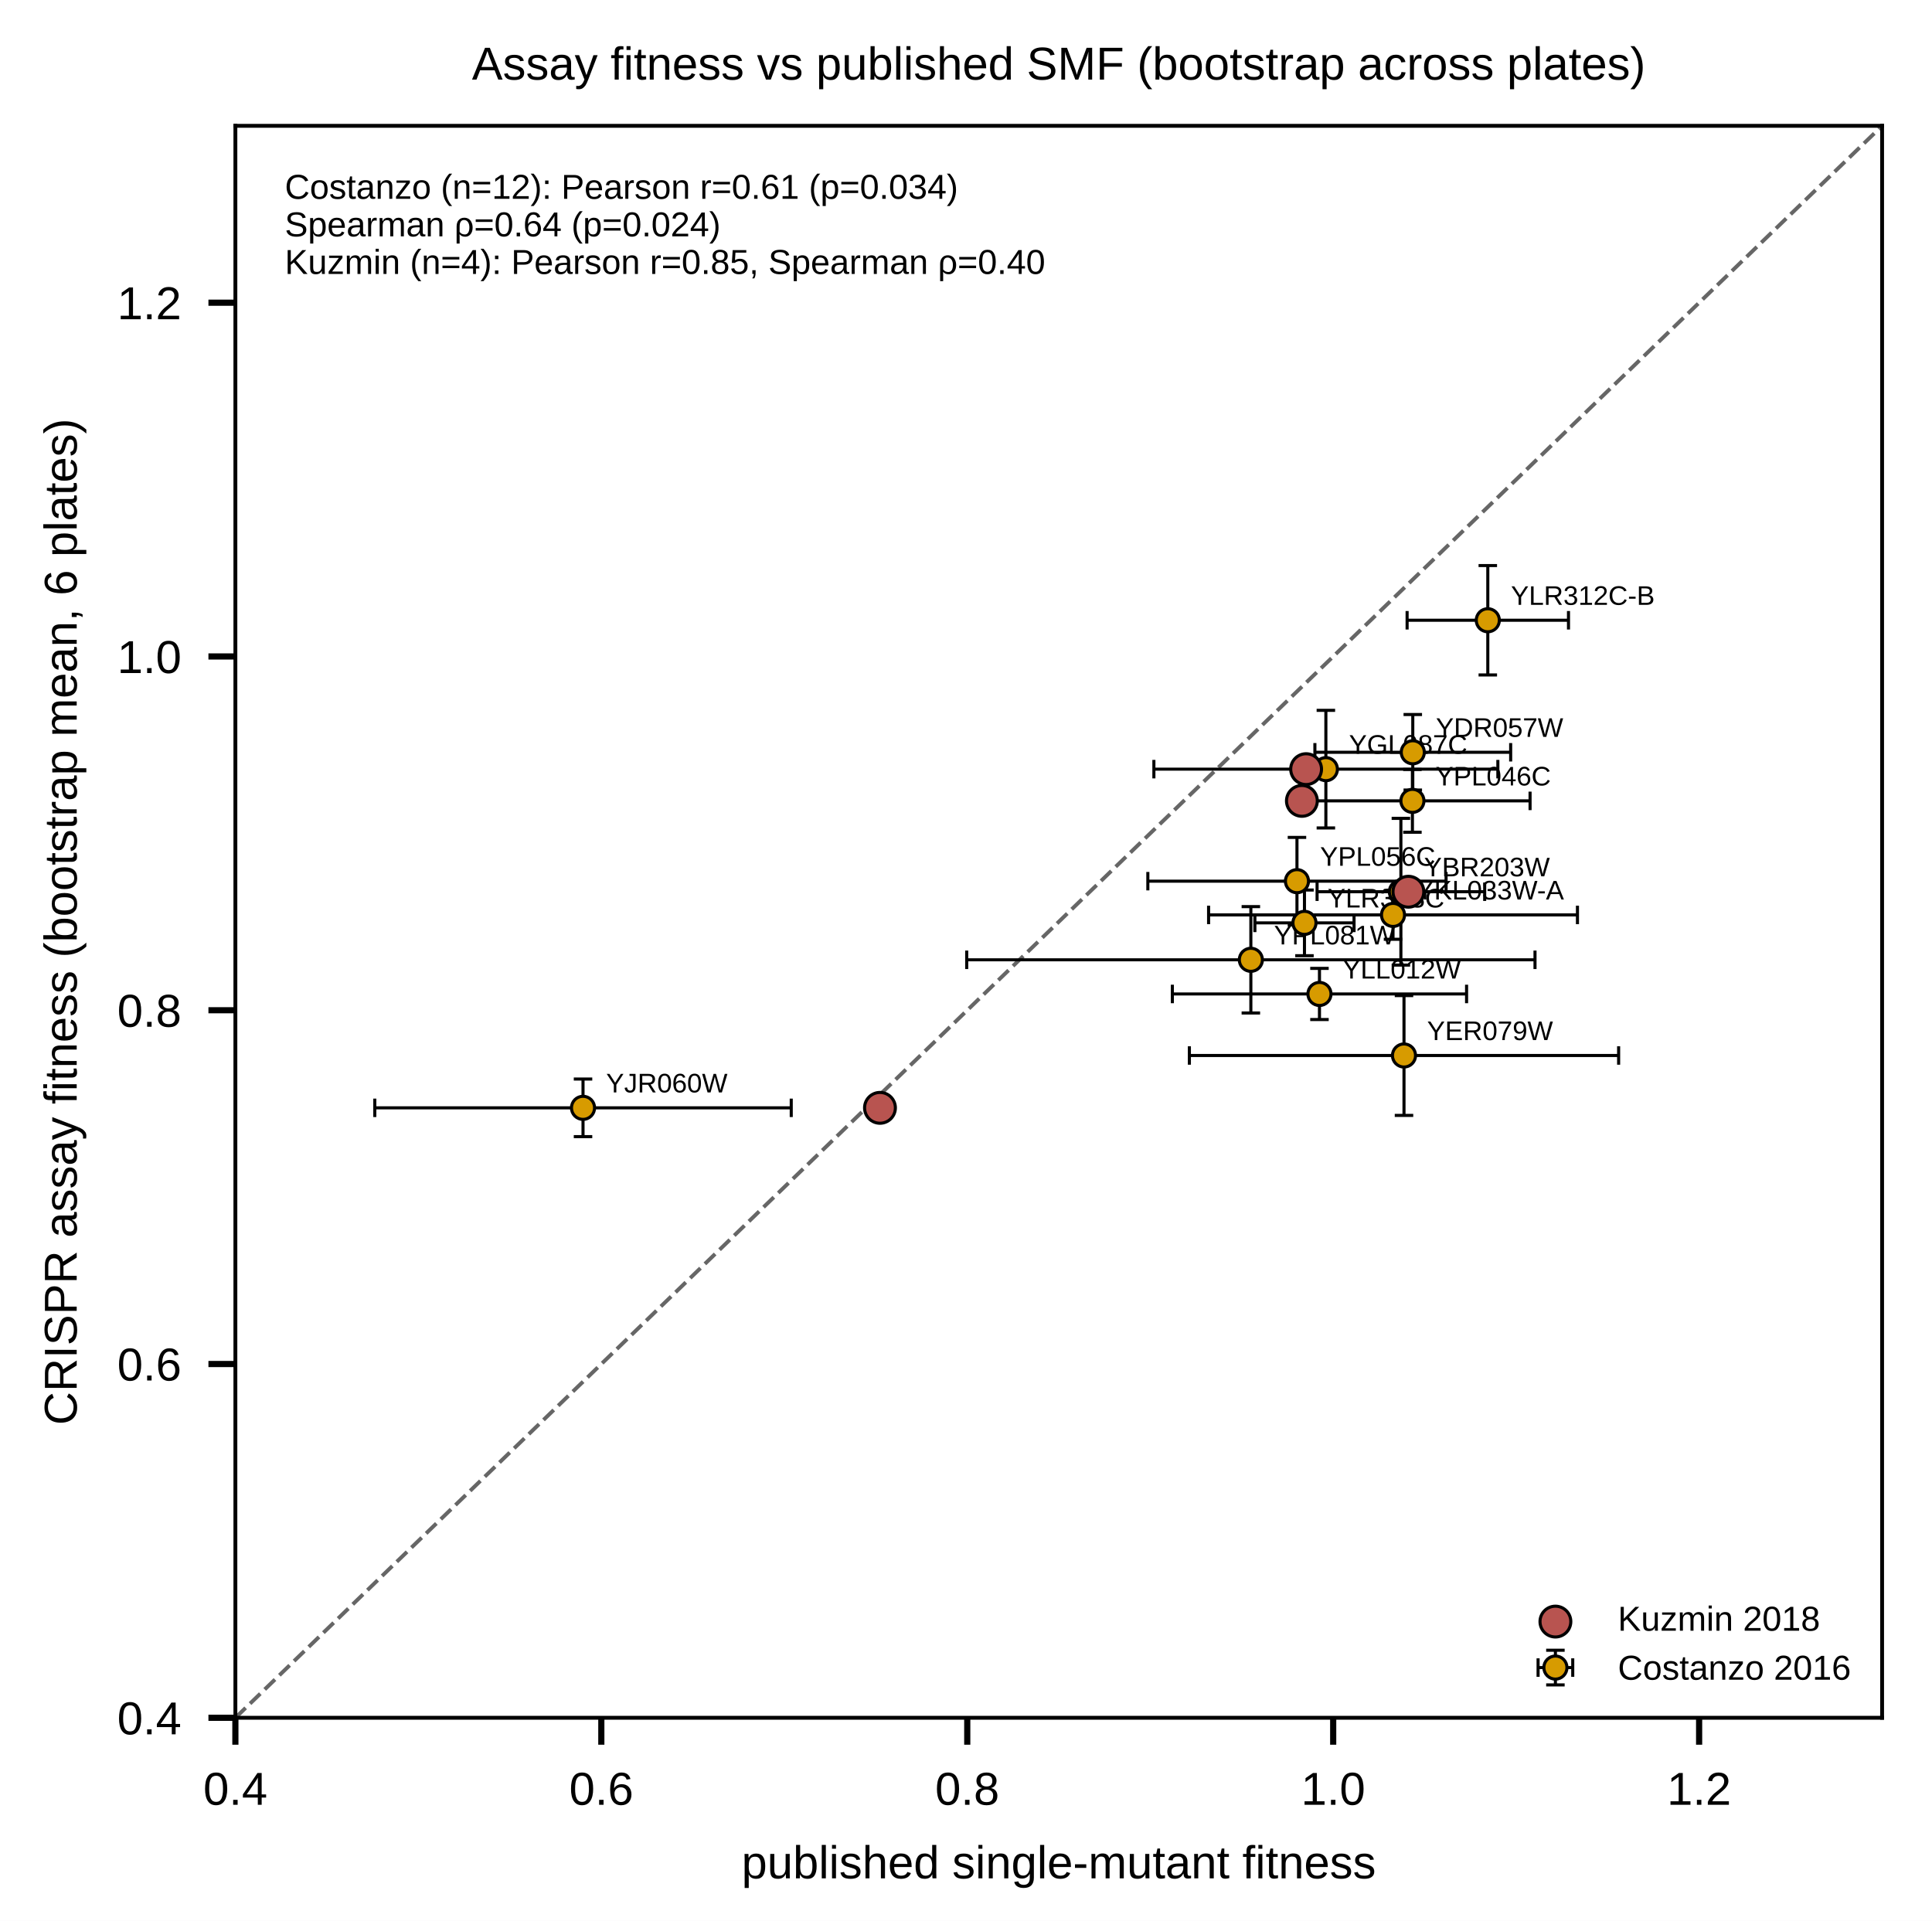
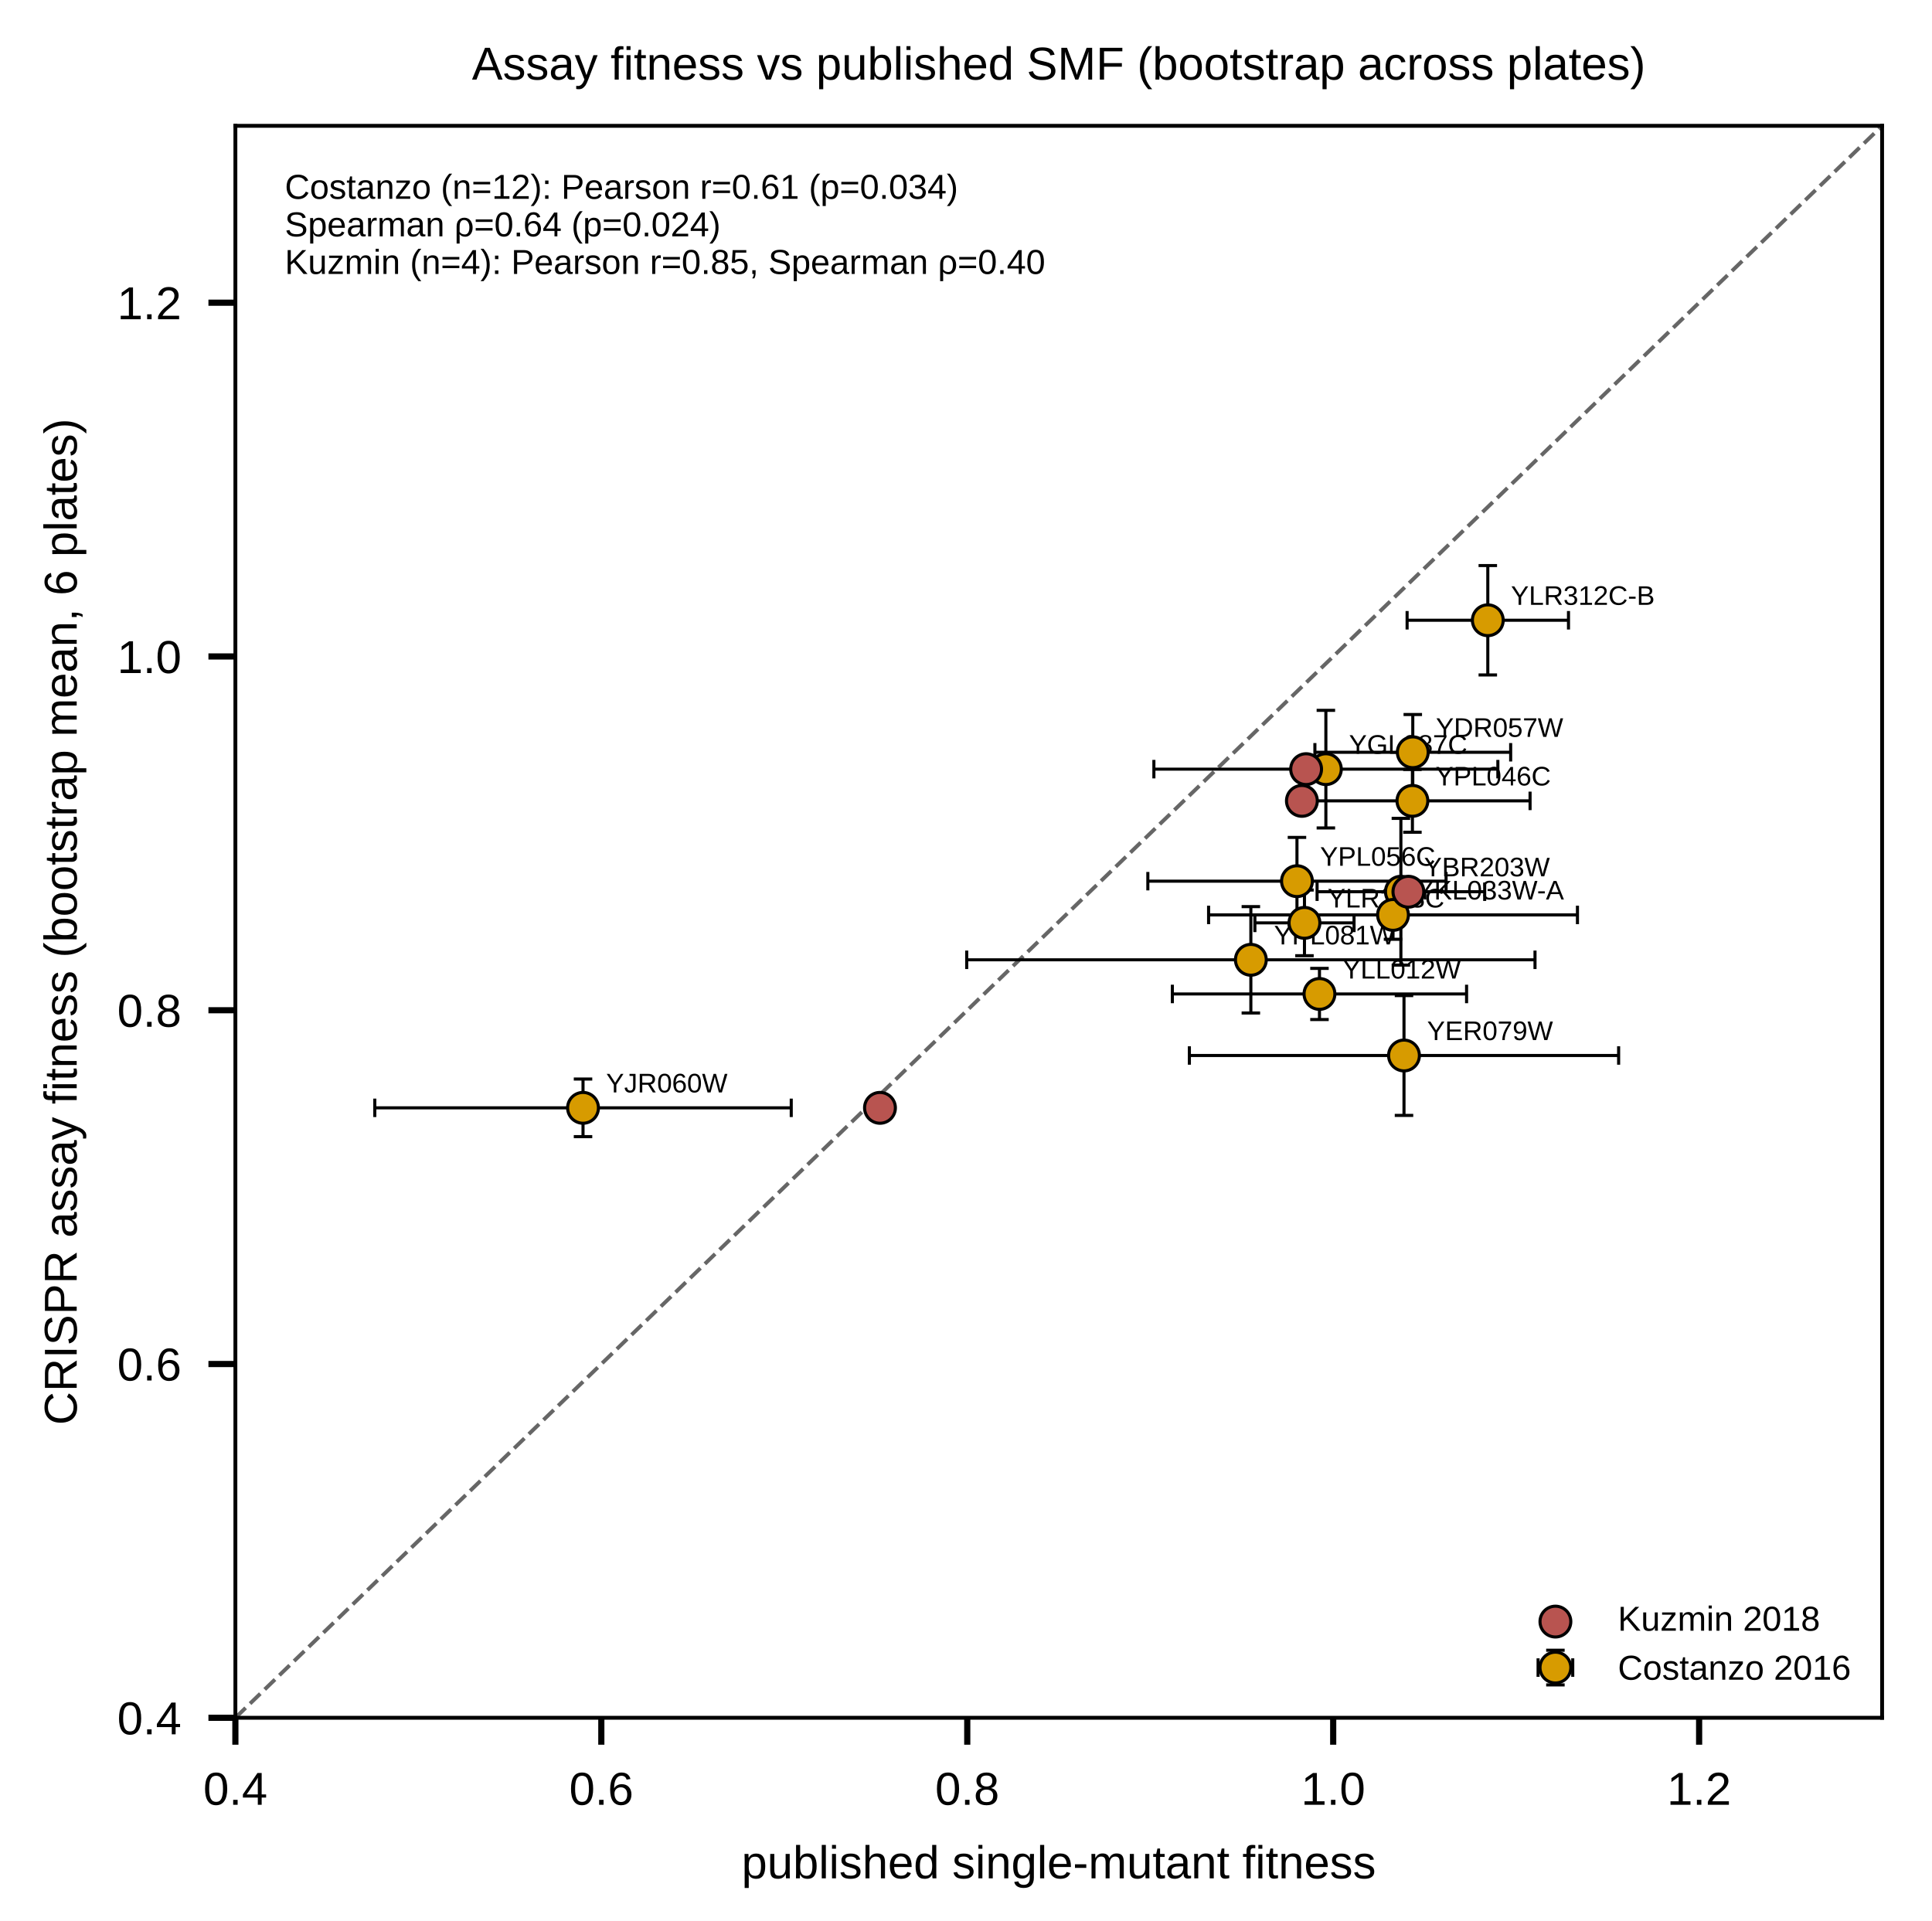
<svg xmlns="http://www.w3.org/2000/svg" xmlns:xlink="http://www.w3.org/1999/xlink" width="348.425" height="346.457" viewBox="0 0 348.425 346.457" version="1.1">
  <g transform="scale(1.388889)">
    <defs>
      <style type="text/css">*{stroke-linejoin: round; stroke-linecap: butt}</style>
    </defs>
    <g id="figure_1">
      <g id="patch_1">
        <path d="M 0 249.449  L 250.866 249.449  L 250.866 0  L 0 0  z " style="fill: #ffffff" />
      </g>
      <g id="axes_1">
        <g id="patch_2">
          <path d="M 30.564 223.07  L 244.386 223.07  L 244.386 16.339  L 30.564 16.339  z " style="fill: #ffffff" />
        </g>
        <g id="line2d_1">
-           <path d="M 30.564 223.07  L 244.386 16.339  " clip-path="url(#pcfe19d094b)" style="fill: none; stroke-dasharray: 1.85,0.8; stroke-dashoffset: 0; stroke: #666666; stroke-width: 0.5" />
+           <path d="M 30.564 223.07  L 244.386 16.339  " clip-path="url(#p410ca67196)" style="fill: none; stroke-dasharray: 1.85,0.8; stroke-dashoffset: 0; stroke: #666666; stroke-width: 0.5" />
        </g>
        <g id="matplotlib.axis_1">
          <g id="xtick_1">
            <g id="line2d_2">
              <defs>
-                 <path id="m30b42d9ce7" d="M 0 0  L 0 3.5  " style="stroke: #000000; stroke-width: 0.8" />
+                 <path id="m6606c6d947" d="M 0 0  L 0 3.5  " style="stroke: #000000; stroke-width: 0.8" />
              </defs>
              <g>
-                 <use xlink:href="#m30b42d9ce7" x="30.564" y="223.07" style="stroke: #000000; stroke-width: 0.8" />
+                 <use xlink:href="#m6606c6d947" x="30.564" y="223.07" style="stroke: #000000; stroke-width: 0.8" />
              </g>
            </g>
            <g id="text_1">
              <text style="font-size: 6px; font-family: 'Arial'; text-anchor: middle" x="30.564" y="234.365" transform="rotate(-0 30.56375 234.3648)">0.4</text>
            </g>
          </g>
          <g id="xtick_2">
            <g id="line2d_3">
              <g>
-                 <use xlink:href="#m30b42d9ce7" x="78.08" y="223.07" style="stroke: #000000; stroke-width: 0.8" />
+                 <use xlink:href="#m6606c6d947" x="78.08" y="223.07" style="stroke: #000000; stroke-width: 0.8" />
              </g>
            </g>
            <g id="text_2">
              <text style="font-size: 6px; font-family: 'Arial'; text-anchor: middle" x="78.08" y="234.365" transform="rotate(-0 78.07984 234.3648)">0.6</text>
            </g>
          </g>
          <g id="xtick_3">
            <g id="line2d_4">
              <g>
-                 <use xlink:href="#m30b42d9ce7" x="125.596" y="223.07" style="stroke: #000000; stroke-width: 0.8" />
+                 <use xlink:href="#m6606c6d947" x="125.596" y="223.07" style="stroke: #000000; stroke-width: 0.8" />
              </g>
            </g>
            <g id="text_3">
              <text style="font-size: 6px; font-family: 'Arial'; text-anchor: middle" x="125.596" y="234.365" transform="rotate(-0 125.5959 234.3648)">0.8</text>
            </g>
          </g>
          <g id="xtick_4">
            <g id="line2d_5">
              <g>
-                 <use xlink:href="#m30b42d9ce7" x="173.112" y="223.07" style="stroke: #000000; stroke-width: 0.8" />
+                 <use xlink:href="#m6606c6d947" x="173.112" y="223.07" style="stroke: #000000; stroke-width: 0.8" />
              </g>
            </g>
            <g id="text_4">
              <text style="font-size: 6px; font-family: 'Arial'; text-anchor: middle" x="173.112" y="234.365" transform="rotate(-0 173.112 234.3648)">1.0</text>
            </g>
          </g>
          <g id="xtick_5">
            <g id="line2d_6">
              <g>
-                 <use xlink:href="#m30b42d9ce7" x="220.628" y="223.07" style="stroke: #000000; stroke-width: 0.8" />
+                 <use xlink:href="#m6606c6d947" x="220.628" y="223.07" style="stroke: #000000; stroke-width: 0.8" />
              </g>
            </g>
            <g id="text_5">
              <text style="font-size: 6px; font-family: 'Arial'; text-anchor: middle" x="220.628" y="234.365" transform="rotate(-0 220.6281 234.3648)">1.2</text>
            </g>
          </g>
          <g id="xtick_6">
            <g id="line2d_7" />
          </g>
          <g id="xtick_7">
            <g id="line2d_8" />
          </g>
          <g id="xtick_8">
            <g id="line2d_9" />
          </g>
          <g id="xtick_9">
            <g id="line2d_10" />
          </g>
          <g id="xtick_10">
            <g id="line2d_11" />
          </g>
          <g id="text_6">
            <text style="font-size: 6px; font-family: 'Arial'; text-anchor: middle" x="137.475" y="243.925" transform="rotate(-0 137.4749 243.9251)">published single-mutant fitness</text>
          </g>
        </g>
        <g id="matplotlib.axis_2">
          <g id="ytick_1">
            <g id="line2d_12">
              <defs>
-                 <path id="m3d8a7e5f1f" d="M 0 0  L -3.5 0  " style="stroke: #000000; stroke-width: 0.8" />
+                 <path id="m7380d7c5ea" d="M 0 0  L -3.5 0  " style="stroke: #000000; stroke-width: 0.8" />
              </defs>
              <g>
-                 <use xlink:href="#m3d8a7e5f1f" x="30.564" y="223.07" style="stroke: #000000; stroke-width: 0.8" />
+                 <use xlink:href="#m7380d7c5ea" x="30.564" y="223.07" style="stroke: #000000; stroke-width: 0.8" />
              </g>
            </g>
            <g id="text_7">
              <text style="font-size: 6px; font-family: 'Arial'; text-anchor: end" x="23.564" y="225.217" transform="rotate(-0 23.56375 225.2174)">0.4</text>
            </g>
          </g>
          <g id="ytick_2">
            <g id="line2d_13">
              <g>
-                 <use xlink:href="#m3d8a7e5f1f" x="30.564" y="177.13" style="stroke: #000000; stroke-width: 0.8" />
+                 <use xlink:href="#m7380d7c5ea" x="30.564" y="177.13" style="stroke: #000000; stroke-width: 0.8" />
              </g>
            </g>
            <g id="text_8">
              <text style="font-size: 6px; font-family: 'Arial'; text-anchor: end" x="23.564" y="179.277" transform="rotate(-0 23.56375 179.2771)">0.6</text>
            </g>
          </g>
          <g id="ytick_3">
            <g id="line2d_14">
              <g>
-                 <use xlink:href="#m3d8a7e5f1f" x="30.564" y="131.189" style="stroke: #000000; stroke-width: 0.8" />
+                 <use xlink:href="#m7380d7c5ea" x="30.564" y="131.189" style="stroke: #000000; stroke-width: 0.8" />
              </g>
            </g>
            <g id="text_9">
              <text style="font-size: 6px; font-family: 'Arial'; text-anchor: end" x="23.564" y="133.337" transform="rotate(-0 23.56375 133.3368)">0.8</text>
            </g>
          </g>
          <g id="ytick_4">
            <g id="line2d_15">
              <g>
-                 <use xlink:href="#m3d8a7e5f1f" x="30.564" y="85.249" style="stroke: #000000; stroke-width: 0.8" />
+                 <use xlink:href="#m7380d7c5ea" x="30.564" y="85.249" style="stroke: #000000; stroke-width: 0.8" />
              </g>
            </g>
            <g id="text_10">
              <text style="font-size: 6px; font-family: 'Arial'; text-anchor: end" x="23.564" y="87.397" transform="rotate(-0 23.56375 87.39653)">1.0</text>
            </g>
          </g>
          <g id="ytick_5">
            <g id="line2d_16">
              <g>
-                 <use xlink:href="#m3d8a7e5f1f" x="30.564" y="39.309" style="stroke: #000000; stroke-width: 0.8" />
+                 <use xlink:href="#m7380d7c5ea" x="30.564" y="39.309" style="stroke: #000000; stroke-width: 0.8" />
              </g>
            </g>
            <g id="text_11">
              <text style="font-size: 6px; font-family: 'Arial'; text-anchor: end" x="23.564" y="41.456" transform="rotate(-0 23.56375 41.45624)">1.2</text>
            </g>
          </g>
          <g id="ytick_6">
            <g id="line2d_17" />
          </g>
          <g id="ytick_7">
            <g id="line2d_18" />
          </g>
          <g id="ytick_8">
            <g id="line2d_19" />
          </g>
          <g id="ytick_9">
            <g id="line2d_20" />
          </g>
          <g id="ytick_10">
            <g id="line2d_21" />
          </g>
          <g id="text_12">
            <text style="font-size: 6px; font-family: 'Arial'; text-anchor: middle" x="9.961" y="119.704" transform="rotate(-90 9.960938 119.7044)">CRISPR assay fitness (bootstrap mean, 6 plates)</text>
          </g>
        </g>
        <g id="patch_3">
          <path d="M 30.564 223.07  L 30.564 16.339  " style="fill: none; stroke: #000000; stroke-width: 0.5; stroke-linejoin: miter; stroke-linecap: square" />
        </g>
        <g id="patch_4">
          <path d="M 244.386 223.07  L 244.386 16.339  " style="fill: none; stroke: #000000; stroke-width: 0.5; stroke-linejoin: miter; stroke-linecap: square" />
        </g>
        <g id="patch_5">
          <path d="M 30.564 223.07  L 244.386 223.07  " style="fill: none; stroke: #000000; stroke-width: 0.5; stroke-linejoin: miter; stroke-linecap: square" />
        </g>
        <g id="patch_6">
          <path d="M 30.564 16.339  L 244.386 16.339  " style="fill: none; stroke: #000000; stroke-width: 0.5; stroke-linejoin: miter; stroke-linecap: square" />
        </g>
        <g id="LineCollection_1">
-           <path d="M 171.021 115.8  L 192.784 115.8  " clip-path="url(#pcfe19d094b)" style="fill: none; stroke: #000000; stroke-width: 0.4" />
-           <path d="M 168.123 104.001  L 198.676 104.001  " clip-path="url(#pcfe19d094b)" style="fill: none; stroke: #000000; stroke-width: 0.4" />
-           <path d="M 149.045 114.429  L 187.771 114.429  " clip-path="url(#pcfe19d094b)" style="fill: none; stroke: #000000; stroke-width: 0.4" />
-           <path d="M 149.829 99.882  L 194.494 99.882  " clip-path="url(#pcfe19d094b)" style="fill: none; stroke: #000000; stroke-width: 0.4" />
-           <path d="M 162.944 119.843  L 175.82 119.843  " clip-path="url(#pcfe19d094b)" style="fill: none; stroke: #000000; stroke-width: 0.4" />
-           <path d="M 152.229 129.075  L 190.432 129.075  " clip-path="url(#pcfe19d094b)" style="fill: none; stroke: #000000; stroke-width: 0.4" />
-           <path d="M 154.438 137.066  L 210.175 137.066  " clip-path="url(#pcfe19d094b)" style="fill: none; stroke: #000000; stroke-width: 0.4" />
-           <path d="M 48.667 143.864  L 102.741 143.864  " clip-path="url(#pcfe19d094b)" style="fill: none; stroke: #000000; stroke-width: 0.4" />
-           <path d="M 156.933 118.811  L 204.829 118.811  " clip-path="url(#pcfe19d094b)" style="fill: none; stroke: #000000; stroke-width: 0.4" />
-           <path d="M 182.71 80.546  L 203.665 80.546  " clip-path="url(#pcfe19d094b)" style="fill: none; stroke: #000000; stroke-width: 0.4" />
-           <path d="M 170.736 97.691  L 196.157 97.691  " clip-path="url(#pcfe19d094b)" style="fill: none; stroke: #000000; stroke-width: 0.4" />
-           <path d="M 125.525 124.64  L 199.317 124.64  " clip-path="url(#pcfe19d094b)" style="fill: none; stroke: #000000; stroke-width: 0.4" />
+           <path d="M 171.021 115.8  L 192.784 115.8  " clip-path="url(#p410ca67196)" style="fill: none; stroke: #000000; stroke-width: 0.4" />
+           <path d="M 168.123 104.001  L 198.676 104.001  " clip-path="url(#p410ca67196)" style="fill: none; stroke: #000000; stroke-width: 0.4" />
+           <path d="M 149.045 114.429  L 187.771 114.429  " clip-path="url(#p410ca67196)" style="fill: none; stroke: #000000; stroke-width: 0.4" />
+           <path d="M 149.829 99.882  L 194.494 99.882  " clip-path="url(#p410ca67196)" style="fill: none; stroke: #000000; stroke-width: 0.4" />
+           <path d="M 162.944 119.843  L 175.82 119.843  " clip-path="url(#p410ca67196)" style="fill: none; stroke: #000000; stroke-width: 0.4" />
+           <path d="M 152.229 129.075  L 190.432 129.075  " clip-path="url(#p410ca67196)" style="fill: none; stroke: #000000; stroke-width: 0.4" />
+           <path d="M 154.438 137.066  L 210.175 137.066  " clip-path="url(#p410ca67196)" style="fill: none; stroke: #000000; stroke-width: 0.4" />
+           <path d="M 48.667 143.864  L 102.741 143.864  " clip-path="url(#p410ca67196)" style="fill: none; stroke: #000000; stroke-width: 0.4" />
+           <path d="M 156.933 118.811  L 204.829 118.811  " clip-path="url(#p410ca67196)" style="fill: none; stroke: #000000; stroke-width: 0.4" />
+           <path d="M 182.71 80.546  L 203.665 80.546  " clip-path="url(#p410ca67196)" style="fill: none; stroke: #000000; stroke-width: 0.4" />
+           <path d="M 170.736 97.691  L 196.157 97.691  " clip-path="url(#p410ca67196)" style="fill: none; stroke: #000000; stroke-width: 0.4" />
+           <path d="M 125.525 124.64  L 199.317 124.64  " clip-path="url(#p410ca67196)" style="fill: none; stroke: #000000; stroke-width: 0.4" />
        </g>
        <g id="LineCollection_2">
-           <path d="M 181.902 125.324  L 181.902 106.276  " clip-path="url(#pcfe19d094b)" style="fill: none; stroke: #000000; stroke-width: 0.4" />
-           <path d="M 183.399 108.075  L 183.399 99.927  " clip-path="url(#pcfe19d094b)" style="fill: none; stroke: #000000; stroke-width: 0.4" />
-           <path d="M 168.408 120.114  L 168.408 108.745  " clip-path="url(#pcfe19d094b)" style="fill: none; stroke: #000000; stroke-width: 0.4" />
-           <path d="M 172.162 107.517  L 172.162 92.247  " clip-path="url(#pcfe19d094b)" style="fill: none; stroke: #000000; stroke-width: 0.4" />
-           <path d="M 169.382 124.108  L 169.382 115.578  " clip-path="url(#pcfe19d094b)" style="fill: none; stroke: #000000; stroke-width: 0.4" />
-           <path d="M 171.33 132.398  L 171.33 125.752  " clip-path="url(#pcfe19d094b)" style="fill: none; stroke: #000000; stroke-width: 0.4" />
-           <path d="M 182.306 144.845  L 182.306 129.287  " clip-path="url(#pcfe19d094b)" style="fill: none; stroke: #000000; stroke-width: 0.4" />
-           <path d="M 75.704 147.605  L 75.704 140.124  " clip-path="url(#pcfe19d094b)" style="fill: none; stroke: #000000; stroke-width: 0.4" />
-           <path d="M 180.881 121.976  L 180.881 115.646  " clip-path="url(#pcfe19d094b)" style="fill: none; stroke: #000000; stroke-width: 0.4" />
-           <path d="M 193.188 87.648  L 193.188 73.444  " clip-path="url(#pcfe19d094b)" style="fill: none; stroke: #000000; stroke-width: 0.4" />
-           <path d="M 183.447 102.595  L 183.447 92.787  " clip-path="url(#pcfe19d094b)" style="fill: none; stroke: #000000; stroke-width: 0.4" />
-           <path d="M 162.421 131.546  L 162.421 117.733  " clip-path="url(#pcfe19d094b)" style="fill: none; stroke: #000000; stroke-width: 0.4" />
+           <path d="M 181.902 125.324  L 181.902 106.276  " clip-path="url(#p410ca67196)" style="fill: none; stroke: #000000; stroke-width: 0.4" />
+           <path d="M 183.399 108.075  L 183.399 99.927  " clip-path="url(#p410ca67196)" style="fill: none; stroke: #000000; stroke-width: 0.4" />
+           <path d="M 168.408 120.114  L 168.408 108.745  " clip-path="url(#p410ca67196)" style="fill: none; stroke: #000000; stroke-width: 0.4" />
+           <path d="M 172.162 107.517  L 172.162 92.247  " clip-path="url(#p410ca67196)" style="fill: none; stroke: #000000; stroke-width: 0.4" />
+           <path d="M 169.382 124.108  L 169.382 115.578  " clip-path="url(#p410ca67196)" style="fill: none; stroke: #000000; stroke-width: 0.4" />
+           <path d="M 171.33 132.398  L 171.33 125.752  " clip-path="url(#p410ca67196)" style="fill: none; stroke: #000000; stroke-width: 0.4" />
+           <path d="M 182.306 144.845  L 182.306 129.287  " clip-path="url(#p410ca67196)" style="fill: none; stroke: #000000; stroke-width: 0.4" />
+           <path d="M 75.704 147.605  L 75.704 140.124  " clip-path="url(#p410ca67196)" style="fill: none; stroke: #000000; stroke-width: 0.4" />
+           <path d="M 180.881 121.976  L 180.881 115.646  " clip-path="url(#p410ca67196)" style="fill: none; stroke: #000000; stroke-width: 0.4" />
+           <path d="M 193.188 87.648  L 193.188 73.444  " clip-path="url(#p410ca67196)" style="fill: none; stroke: #000000; stroke-width: 0.4" />
+           <path d="M 183.447 102.595  L 183.447 92.787  " clip-path="url(#p410ca67196)" style="fill: none; stroke: #000000; stroke-width: 0.4" />
+           <path d="M 162.421 131.546  L 162.421 117.733  " clip-path="url(#p410ca67196)" style="fill: none; stroke: #000000; stroke-width: 0.4" />
        </g>
        <g id="line2d_22">
          <defs>
-             <path id="m516e08075b" d="M 0 1.2  L 0 -1.2  " style="stroke: #000000; stroke-width: 0.4" />
+             <path id="m791ae09f93" d="M 0 1.2  L 0 -1.2  " style="stroke: #000000; stroke-width: 0.4" />
          </defs>
-           <g clip-path="url(#pcfe19d094b)">
-             <use xlink:href="#m516e08075b" x="171.021" y="115.8" style="fill: #1f77b4; stroke: #000000; stroke-width: 0.4" />
-             <use xlink:href="#m516e08075b" x="168.123" y="104.001" style="fill: #1f77b4; stroke: #000000; stroke-width: 0.4" />
-             <use xlink:href="#m516e08075b" x="149.045" y="114.429" style="fill: #1f77b4; stroke: #000000; stroke-width: 0.4" />
-             <use xlink:href="#m516e08075b" x="149.829" y="99.882" style="fill: #1f77b4; stroke: #000000; stroke-width: 0.4" />
-             <use xlink:href="#m516e08075b" x="162.944" y="119.843" style="fill: #1f77b4; stroke: #000000; stroke-width: 0.4" />
-             <use xlink:href="#m516e08075b" x="152.229" y="129.075" style="fill: #1f77b4; stroke: #000000; stroke-width: 0.4" />
-             <use xlink:href="#m516e08075b" x="154.438" y="137.066" style="fill: #1f77b4; stroke: #000000; stroke-width: 0.4" />
-             <use xlink:href="#m516e08075b" x="48.667" y="143.864" style="fill: #1f77b4; stroke: #000000; stroke-width: 0.4" />
-             <use xlink:href="#m516e08075b" x="156.933" y="118.811" style="fill: #1f77b4; stroke: #000000; stroke-width: 0.4" />
-             <use xlink:href="#m516e08075b" x="182.71" y="80.546" style="fill: #1f77b4; stroke: #000000; stroke-width: 0.4" />
-             <use xlink:href="#m516e08075b" x="170.736" y="97.691" style="fill: #1f77b4; stroke: #000000; stroke-width: 0.4" />
-             <use xlink:href="#m516e08075b" x="125.525" y="124.64" style="fill: #1f77b4; stroke: #000000; stroke-width: 0.4" />
+           <g clip-path="url(#p410ca67196)">
+             <use xlink:href="#m791ae09f93" x="171.021" y="115.8" style="fill: #1f77b4; stroke: #000000; stroke-width: 0.4" />
+             <use xlink:href="#m791ae09f93" x="168.123" y="104.001" style="fill: #1f77b4; stroke: #000000; stroke-width: 0.4" />
+             <use xlink:href="#m791ae09f93" x="149.045" y="114.429" style="fill: #1f77b4; stroke: #000000; stroke-width: 0.4" />
+             <use xlink:href="#m791ae09f93" x="149.829" y="99.882" style="fill: #1f77b4; stroke: #000000; stroke-width: 0.4" />
+             <use xlink:href="#m791ae09f93" x="162.944" y="119.843" style="fill: #1f77b4; stroke: #000000; stroke-width: 0.4" />
+             <use xlink:href="#m791ae09f93" x="152.229" y="129.075" style="fill: #1f77b4; stroke: #000000; stroke-width: 0.4" />
+             <use xlink:href="#m791ae09f93" x="154.438" y="137.066" style="fill: #1f77b4; stroke: #000000; stroke-width: 0.4" />
+             <use xlink:href="#m791ae09f93" x="48.667" y="143.864" style="fill: #1f77b4; stroke: #000000; stroke-width: 0.4" />
+             <use xlink:href="#m791ae09f93" x="156.933" y="118.811" style="fill: #1f77b4; stroke: #000000; stroke-width: 0.4" />
+             <use xlink:href="#m791ae09f93" x="182.71" y="80.546" style="fill: #1f77b4; stroke: #000000; stroke-width: 0.4" />
+             <use xlink:href="#m791ae09f93" x="170.736" y="97.691" style="fill: #1f77b4; stroke: #000000; stroke-width: 0.4" />
+             <use xlink:href="#m791ae09f93" x="125.525" y="124.64" style="fill: #1f77b4; stroke: #000000; stroke-width: 0.4" />
          </g>
        </g>
        <g id="line2d_23">
-           <g clip-path="url(#pcfe19d094b)">
-             <use xlink:href="#m516e08075b" x="192.784" y="115.8" style="fill: #1f77b4; stroke: #000000; stroke-width: 0.4" />
-             <use xlink:href="#m516e08075b" x="198.676" y="104.001" style="fill: #1f77b4; stroke: #000000; stroke-width: 0.4" />
-             <use xlink:href="#m516e08075b" x="187.771" y="114.429" style="fill: #1f77b4; stroke: #000000; stroke-width: 0.4" />
-             <use xlink:href="#m516e08075b" x="194.494" y="99.882" style="fill: #1f77b4; stroke: #000000; stroke-width: 0.4" />
-             <use xlink:href="#m516e08075b" x="175.82" y="119.843" style="fill: #1f77b4; stroke: #000000; stroke-width: 0.4" />
-             <use xlink:href="#m516e08075b" x="190.432" y="129.075" style="fill: #1f77b4; stroke: #000000; stroke-width: 0.4" />
-             <use xlink:href="#m516e08075b" x="210.175" y="137.066" style="fill: #1f77b4; stroke: #000000; stroke-width: 0.4" />
-             <use xlink:href="#m516e08075b" x="102.741" y="143.864" style="fill: #1f77b4; stroke: #000000; stroke-width: 0.4" />
-             <use xlink:href="#m516e08075b" x="204.829" y="118.811" style="fill: #1f77b4; stroke: #000000; stroke-width: 0.4" />
-             <use xlink:href="#m516e08075b" x="203.665" y="80.546" style="fill: #1f77b4; stroke: #000000; stroke-width: 0.4" />
-             <use xlink:href="#m516e08075b" x="196.157" y="97.691" style="fill: #1f77b4; stroke: #000000; stroke-width: 0.4" />
-             <use xlink:href="#m516e08075b" x="199.317" y="124.64" style="fill: #1f77b4; stroke: #000000; stroke-width: 0.4" />
+           <g clip-path="url(#p410ca67196)">
+             <use xlink:href="#m791ae09f93" x="192.784" y="115.8" style="fill: #1f77b4; stroke: #000000; stroke-width: 0.4" />
+             <use xlink:href="#m791ae09f93" x="198.676" y="104.001" style="fill: #1f77b4; stroke: #000000; stroke-width: 0.4" />
+             <use xlink:href="#m791ae09f93" x="187.771" y="114.429" style="fill: #1f77b4; stroke: #000000; stroke-width: 0.4" />
+             <use xlink:href="#m791ae09f93" x="194.494" y="99.882" style="fill: #1f77b4; stroke: #000000; stroke-width: 0.4" />
+             <use xlink:href="#m791ae09f93" x="175.82" y="119.843" style="fill: #1f77b4; stroke: #000000; stroke-width: 0.4" />
+             <use xlink:href="#m791ae09f93" x="190.432" y="129.075" style="fill: #1f77b4; stroke: #000000; stroke-width: 0.4" />
+             <use xlink:href="#m791ae09f93" x="210.175" y="137.066" style="fill: #1f77b4; stroke: #000000; stroke-width: 0.4" />
+             <use xlink:href="#m791ae09f93" x="102.741" y="143.864" style="fill: #1f77b4; stroke: #000000; stroke-width: 0.4" />
+             <use xlink:href="#m791ae09f93" x="204.829" y="118.811" style="fill: #1f77b4; stroke: #000000; stroke-width: 0.4" />
+             <use xlink:href="#m791ae09f93" x="203.665" y="80.546" style="fill: #1f77b4; stroke: #000000; stroke-width: 0.4" />
+             <use xlink:href="#m791ae09f93" x="196.157" y="97.691" style="fill: #1f77b4; stroke: #000000; stroke-width: 0.4" />
+             <use xlink:href="#m791ae09f93" x="199.317" y="124.64" style="fill: #1f77b4; stroke: #000000; stroke-width: 0.4" />
          </g>
        </g>
        <g id="line2d_24">
          <defs>
-             <path id="m413fa2d186" d="M 1.2 0  L -1.2 -0  " style="stroke: #000000; stroke-width: 0.4" />
+             <path id="m97a7e32fe8" d="M 1.2 0  L -1.2 -0  " style="stroke: #000000; stroke-width: 0.4" />
          </defs>
-           <g clip-path="url(#pcfe19d094b)">
-             <use xlink:href="#m413fa2d186" x="181.902" y="125.324" style="fill: #1f77b4; stroke: #000000; stroke-width: 0.4" />
-             <use xlink:href="#m413fa2d186" x="183.399" y="108.075" style="fill: #1f77b4; stroke: #000000; stroke-width: 0.4" />
-             <use xlink:href="#m413fa2d186" x="168.408" y="120.114" style="fill: #1f77b4; stroke: #000000; stroke-width: 0.4" />
-             <use xlink:href="#m413fa2d186" x="172.162" y="107.517" style="fill: #1f77b4; stroke: #000000; stroke-width: 0.4" />
-             <use xlink:href="#m413fa2d186" x="169.382" y="124.108" style="fill: #1f77b4; stroke: #000000; stroke-width: 0.4" />
-             <use xlink:href="#m413fa2d186" x="171.33" y="132.398" style="fill: #1f77b4; stroke: #000000; stroke-width: 0.4" />
-             <use xlink:href="#m413fa2d186" x="182.306" y="144.845" style="fill: #1f77b4; stroke: #000000; stroke-width: 0.4" />
-             <use xlink:href="#m413fa2d186" x="75.704" y="147.605" style="fill: #1f77b4; stroke: #000000; stroke-width: 0.4" />
-             <use xlink:href="#m413fa2d186" x="180.881" y="121.976" style="fill: #1f77b4; stroke: #000000; stroke-width: 0.4" />
-             <use xlink:href="#m413fa2d186" x="193.188" y="87.648" style="fill: #1f77b4; stroke: #000000; stroke-width: 0.4" />
-             <use xlink:href="#m413fa2d186" x="183.447" y="102.595" style="fill: #1f77b4; stroke: #000000; stroke-width: 0.4" />
-             <use xlink:href="#m413fa2d186" x="162.421" y="131.546" style="fill: #1f77b4; stroke: #000000; stroke-width: 0.4" />
+           <g clip-path="url(#p410ca67196)">
+             <use xlink:href="#m97a7e32fe8" x="181.902" y="125.324" style="fill: #1f77b4; stroke: #000000; stroke-width: 0.4" />
+             <use xlink:href="#m97a7e32fe8" x="183.399" y="108.075" style="fill: #1f77b4; stroke: #000000; stroke-width: 0.4" />
+             <use xlink:href="#m97a7e32fe8" x="168.408" y="120.114" style="fill: #1f77b4; stroke: #000000; stroke-width: 0.4" />
+             <use xlink:href="#m97a7e32fe8" x="172.162" y="107.517" style="fill: #1f77b4; stroke: #000000; stroke-width: 0.4" />
+             <use xlink:href="#m97a7e32fe8" x="169.382" y="124.108" style="fill: #1f77b4; stroke: #000000; stroke-width: 0.4" />
+             <use xlink:href="#m97a7e32fe8" x="171.33" y="132.398" style="fill: #1f77b4; stroke: #000000; stroke-width: 0.4" />
+             <use xlink:href="#m97a7e32fe8" x="182.306" y="144.845" style="fill: #1f77b4; stroke: #000000; stroke-width: 0.4" />
+             <use xlink:href="#m97a7e32fe8" x="75.704" y="147.605" style="fill: #1f77b4; stroke: #000000; stroke-width: 0.4" />
+             <use xlink:href="#m97a7e32fe8" x="180.881" y="121.976" style="fill: #1f77b4; stroke: #000000; stroke-width: 0.4" />
+             <use xlink:href="#m97a7e32fe8" x="193.188" y="87.648" style="fill: #1f77b4; stroke: #000000; stroke-width: 0.4" />
+             <use xlink:href="#m97a7e32fe8" x="183.447" y="102.595" style="fill: #1f77b4; stroke: #000000; stroke-width: 0.4" />
+             <use xlink:href="#m97a7e32fe8" x="162.421" y="131.546" style="fill: #1f77b4; stroke: #000000; stroke-width: 0.4" />
          </g>
        </g>
        <g id="line2d_25">
-           <g clip-path="url(#pcfe19d094b)">
-             <use xlink:href="#m413fa2d186" x="181.902" y="106.276" style="fill: #1f77b4; stroke: #000000; stroke-width: 0.4" />
-             <use xlink:href="#m413fa2d186" x="183.399" y="99.927" style="fill: #1f77b4; stroke: #000000; stroke-width: 0.4" />
-             <use xlink:href="#m413fa2d186" x="168.408" y="108.745" style="fill: #1f77b4; stroke: #000000; stroke-width: 0.4" />
-             <use xlink:href="#m413fa2d186" x="172.162" y="92.247" style="fill: #1f77b4; stroke: #000000; stroke-width: 0.4" />
-             <use xlink:href="#m413fa2d186" x="169.382" y="115.578" style="fill: #1f77b4; stroke: #000000; stroke-width: 0.4" />
-             <use xlink:href="#m413fa2d186" x="171.33" y="125.752" style="fill: #1f77b4; stroke: #000000; stroke-width: 0.4" />
-             <use xlink:href="#m413fa2d186" x="182.306" y="129.287" style="fill: #1f77b4; stroke: #000000; stroke-width: 0.4" />
-             <use xlink:href="#m413fa2d186" x="75.704" y="140.124" style="fill: #1f77b4; stroke: #000000; stroke-width: 0.4" />
-             <use xlink:href="#m413fa2d186" x="180.881" y="115.646" style="fill: #1f77b4; stroke: #000000; stroke-width: 0.4" />
-             <use xlink:href="#m413fa2d186" x="193.188" y="73.444" style="fill: #1f77b4; stroke: #000000; stroke-width: 0.4" />
-             <use xlink:href="#m413fa2d186" x="183.447" y="92.787" style="fill: #1f77b4; stroke: #000000; stroke-width: 0.4" />
-             <use xlink:href="#m413fa2d186" x="162.421" y="117.733" style="fill: #1f77b4; stroke: #000000; stroke-width: 0.4" />
+           <g clip-path="url(#p410ca67196)">
+             <use xlink:href="#m97a7e32fe8" x="181.902" y="106.276" style="fill: #1f77b4; stroke: #000000; stroke-width: 0.4" />
+             <use xlink:href="#m97a7e32fe8" x="183.399" y="99.927" style="fill: #1f77b4; stroke: #000000; stroke-width: 0.4" />
+             <use xlink:href="#m97a7e32fe8" x="168.408" y="108.745" style="fill: #1f77b4; stroke: #000000; stroke-width: 0.4" />
+             <use xlink:href="#m97a7e32fe8" x="172.162" y="92.247" style="fill: #1f77b4; stroke: #000000; stroke-width: 0.4" />
+             <use xlink:href="#m97a7e32fe8" x="169.382" y="115.578" style="fill: #1f77b4; stroke: #000000; stroke-width: 0.4" />
+             <use xlink:href="#m97a7e32fe8" x="171.33" y="125.752" style="fill: #1f77b4; stroke: #000000; stroke-width: 0.4" />
+             <use xlink:href="#m97a7e32fe8" x="182.306" y="129.287" style="fill: #1f77b4; stroke: #000000; stroke-width: 0.4" />
+             <use xlink:href="#m97a7e32fe8" x="75.704" y="140.124" style="fill: #1f77b4; stroke: #000000; stroke-width: 0.4" />
+             <use xlink:href="#m97a7e32fe8" x="180.881" y="115.646" style="fill: #1f77b4; stroke: #000000; stroke-width: 0.4" />
+             <use xlink:href="#m97a7e32fe8" x="193.188" y="73.444" style="fill: #1f77b4; stroke: #000000; stroke-width: 0.4" />
+             <use xlink:href="#m97a7e32fe8" x="183.447" y="92.787" style="fill: #1f77b4; stroke: #000000; stroke-width: 0.4" />
+             <use xlink:href="#m97a7e32fe8" x="162.421" y="117.733" style="fill: #1f77b4; stroke: #000000; stroke-width: 0.4" />
          </g>
        </g>
        <g id="text_13">
          <text style="font-size: 3.5px; font-family: 'Arial'; text-anchor: start" x="184.902" y="113.8" transform="rotate(-0 184.9025 113.7999)">YBR203W</text>
        </g>
        <g id="text_14">
          <text style="font-size: 3.5px; font-family: 'Arial'; text-anchor: start" x="186.399" y="102.001" transform="rotate(-0 186.3992 102.0012)">YPL046C</text>
        </g>
        <g id="text_15">
          <text style="font-size: 3.5px; font-family: 'Arial'; text-anchor: start" x="171.408" y="112.429" transform="rotate(-0 171.4079 112.4293)">YPL056C</text>
        </g>
        <g id="text_16">
          <text style="font-size: 3.5px; font-family: 'Arial'; text-anchor: start" x="175.162" y="97.882" transform="rotate(-0 175.1617 97.88205)">YGL087C</text>
        </g>
        <g id="text_17">
          <text style="font-size: 3.5px; font-family: 'Arial'; text-anchor: start" x="172.382" y="117.843" transform="rotate(-0 172.382 117.8427)">YLR313C</text>
        </g>
        <g id="text_18">
          <text style="font-size: 3.5px; font-family: 'Arial'; text-anchor: start" x="174.33" y="127.075" transform="rotate(-0 174.3302 127.0752)">YLL012W</text>
        </g>
        <g id="text_19">
          <text style="font-size: 3.5px; font-family: 'Arial'; text-anchor: start" x="185.306" y="135.066" transform="rotate(-0 185.3064 135.0658)">YER079W</text>
        </g>
        <g id="text_20">
          <text style="font-size: 3.5px; font-family: 'Arial'; text-anchor: start" x="78.704" y="141.864" transform="rotate(-0 78.70403 141.8642)">YJR060W</text>
        </g>
        <g id="text_21">
          <text style="font-size: 3.5px; font-family: 'Arial'; text-anchor: start" x="183.881" y="116.811" transform="rotate(-0 183.8809 116.8112)">YKL033W-A</text>
        </g>
        <g id="text_22">
          <text style="font-size: 3.5px; font-family: 'Arial'; text-anchor: start" x="196.188" y="78.546" transform="rotate(-0 196.1876 78.54566)">YLR312C-B</text>
        </g>
        <g id="text_23">
          <text style="font-size: 3.5px; font-family: 'Arial'; text-anchor: start" x="186.447" y="95.691" transform="rotate(-0 186.4468 95.69149)">YDR057W</text>
        </g>
        <g id="text_24">
          <text style="font-size: 3.5px; font-family: 'Arial'; text-anchor: start" x="165.421" y="122.64" transform="rotate(-0 165.4209 122.6397)">YPL081W</text>
        </g>
        <g id="text_25">
          <text style="font-size: 4.5px; font-family: 'Arial'" transform="translate(36.97842 25.81655)">Costanzo (n=12): Pearson r=0.61 (p=0.034)</text>
          <text style="font-size: 4.5px; font-family: 'Arial'" transform="translate(36.97842 30.69469)">                 Spearman ρ=0.64 (p=0.024)</text>
          <text style="font-size: 4.5px; font-family: 'Arial'" transform="translate(36.97842 35.57283)">Kuzmin (n=4): Pearson r=0.85, Spearman ρ=0.40</text>
        </g>
        <g id="text_26">
          <text style="font-size: 6px; font-family: 'Arial'; text-anchor: middle" x="137.475" y="10.339" transform="rotate(-0 137.4749 10.33875)">Assay fitness vs published SMF (bootstrap across plates)</text>
        </g>
        <g id="line2d_26">
          <defs>
-             <path id="m8ad1f15259" d="M 0 1.5  C 0.398 1.5 0.779 1.342 1.061 1.061  C 1.342 0.779 1.5 0.398 1.5 0  C 1.5 -0.398 1.342 -0.779 1.061 -1.061  C 0.779 -1.342 0.398 -1.5 0 -1.5  C -0.398 -1.5 -0.779 -1.342 -1.061 -1.061  C -1.342 -0.779 -1.5 -0.398 -1.5 0  C -1.5 0.398 -1.342 0.779 -1.061 1.061  C -0.779 1.342 -0.398 1.5 0 1.5  z " style="stroke: #000000; stroke-width: 0.4" />
+             <path id="m47f119a2c8" d="M 0 2  C 0.53 2 1.039 1.789 1.414 1.414  C 1.789 1.039 2 0.53 2 0  C 2 -0.53 1.789 -1.039 1.414 -1.414  C 1.039 -1.789 0.53 -2 0 -2  C -0.53 -2 -1.039 -1.789 -1.414 -1.414  C -1.789 -1.039 -2 -0.53 -2 0  C -2 0.53 -1.789 1.039 -1.414 1.414  C -1.039 1.789 -0.53 2 0 2  z " style="stroke: #000000; stroke-width: 0.4" />
          </defs>
-           <g clip-path="url(#pcfe19d094b)">
-             <use xlink:href="#m8ad1f15259" x="181.902" y="115.8" style="fill: #d79b00; stroke: #000000; stroke-width: 0.4" />
-             <use xlink:href="#m8ad1f15259" x="183.399" y="104.001" style="fill: #d79b00; stroke: #000000; stroke-width: 0.4" />
-             <use xlink:href="#m8ad1f15259" x="168.408" y="114.429" style="fill: #d79b00; stroke: #000000; stroke-width: 0.4" />
-             <use xlink:href="#m8ad1f15259" x="172.162" y="99.882" style="fill: #d79b00; stroke: #000000; stroke-width: 0.4" />
-             <use xlink:href="#m8ad1f15259" x="169.382" y="119.843" style="fill: #d79b00; stroke: #000000; stroke-width: 0.4" />
-             <use xlink:href="#m8ad1f15259" x="171.33" y="129.075" style="fill: #d79b00; stroke: #000000; stroke-width: 0.4" />
-             <use xlink:href="#m8ad1f15259" x="182.306" y="137.066" style="fill: #d79b00; stroke: #000000; stroke-width: 0.4" />
-             <use xlink:href="#m8ad1f15259" x="75.704" y="143.864" style="fill: #d79b00; stroke: #000000; stroke-width: 0.4" />
-             <use xlink:href="#m8ad1f15259" x="180.881" y="118.811" style="fill: #d79b00; stroke: #000000; stroke-width: 0.4" />
-             <use xlink:href="#m8ad1f15259" x="193.188" y="80.546" style="fill: #d79b00; stroke: #000000; stroke-width: 0.4" />
-             <use xlink:href="#m8ad1f15259" x="183.447" y="97.691" style="fill: #d79b00; stroke: #000000; stroke-width: 0.4" />
-             <use xlink:href="#m8ad1f15259" x="162.421" y="124.64" style="fill: #d79b00; stroke: #000000; stroke-width: 0.4" />
+           <g clip-path="url(#p410ca67196)">
+             <use xlink:href="#m47f119a2c8" x="181.902" y="115.8" style="fill: #d79b00; stroke: #000000; stroke-width: 0.4" />
+             <use xlink:href="#m47f119a2c8" x="183.399" y="104.001" style="fill: #d79b00; stroke: #000000; stroke-width: 0.4" />
+             <use xlink:href="#m47f119a2c8" x="168.408" y="114.429" style="fill: #d79b00; stroke: #000000; stroke-width: 0.4" />
+             <use xlink:href="#m47f119a2c8" x="172.162" y="99.882" style="fill: #d79b00; stroke: #000000; stroke-width: 0.4" />
+             <use xlink:href="#m47f119a2c8" x="169.382" y="119.843" style="fill: #d79b00; stroke: #000000; stroke-width: 0.4" />
+             <use xlink:href="#m47f119a2c8" x="171.33" y="129.075" style="fill: #d79b00; stroke: #000000; stroke-width: 0.4" />
+             <use xlink:href="#m47f119a2c8" x="182.306" y="137.066" style="fill: #d79b00; stroke: #000000; stroke-width: 0.4" />
+             <use xlink:href="#m47f119a2c8" x="75.704" y="143.864" style="fill: #d79b00; stroke: #000000; stroke-width: 0.4" />
+             <use xlink:href="#m47f119a2c8" x="180.881" y="118.811" style="fill: #d79b00; stroke: #000000; stroke-width: 0.4" />
+             <use xlink:href="#m47f119a2c8" x="193.188" y="80.546" style="fill: #d79b00; stroke: #000000; stroke-width: 0.4" />
+             <use xlink:href="#m47f119a2c8" x="183.447" y="97.691" style="fill: #d79b00; stroke: #000000; stroke-width: 0.4" />
+             <use xlink:href="#m47f119a2c8" x="162.421" y="124.64" style="fill: #d79b00; stroke: #000000; stroke-width: 0.4" />
          </g>
        </g>
        <g id="PathCollection_1">
          <defs>
-             <path id="m157ae0b6b1" d="M 0 2  C 0.53 2 1.039 1.789 1.414 1.414  C 1.789 1.039 2 0.53 2 0  C 2 -0.53 1.789 -1.039 1.414 -1.414  C 1.039 -1.789 0.53 -2 0 -2  C -0.53 -2 -1.039 -1.789 -1.414 -1.414  C -1.789 -1.039 -2 -0.53 -2 0  C -2 0.53 -1.789 1.039 -1.414 1.414  C -1.039 1.789 -0.53 2 0 2  z " style="stroke: #000000; stroke-width: 0.4" />
+             <path id="m94d40b736b" d="M 0 2  C 0.53 2 1.039 1.789 1.414 1.414  C 1.789 1.039 2 0.53 2 0  C 2 -0.53 1.789 -1.039 1.414 -1.414  C 1.039 -1.789 0.53 -2 0 -2  C -0.53 -2 -1.039 -1.789 -1.414 -1.414  C -1.789 -1.039 -2 -0.53 -2 0  C -2 0.53 -1.789 1.039 -1.414 1.414  C -1.039 1.789 -0.53 2 0 2  z " style="stroke: #000000; stroke-width: 0.4" />
          </defs>
-           <g clip-path="url(#pcfe19d094b)">
-             <use xlink:href="#m157ae0b6b1" x="182.877" y="115.8" style="fill: #b85450; stroke: #000000; stroke-width: 0.4" />
-             <use xlink:href="#m157ae0b6b1" x="169.049" y="104.001" style="fill: #b85450; stroke: #000000; stroke-width: 0.4" />
-             <use xlink:href="#m157ae0b6b1" x="169.596" y="99.882" style="fill: #b85450; stroke: #000000; stroke-width: 0.4" />
-             <use xlink:href="#m157ae0b6b1" x="114.263" y="143.864" style="fill: #b85450; stroke: #000000; stroke-width: 0.4" />
+           <g clip-path="url(#p410ca67196)">
+             <use xlink:href="#m94d40b736b" x="182.877" y="115.8" style="fill: #b85450; stroke: #000000; stroke-width: 0.4" />
+             <use xlink:href="#m94d40b736b" x="169.049" y="104.001" style="fill: #b85450; stroke: #000000; stroke-width: 0.4" />
+             <use xlink:href="#m94d40b736b" x="169.596" y="99.882" style="fill: #b85450; stroke: #000000; stroke-width: 0.4" />
+             <use xlink:href="#m94d40b736b" x="114.263" y="143.864" style="fill: #b85450; stroke: #000000; stroke-width: 0.4" />
          </g>
        </g>
        <g id="legend_1">
          <g id="PathCollection_2">
            <g>
-               <use xlink:href="#m157ae0b6b1" x="201.967" y="210.579" style="fill: #b85450; stroke: #000000; stroke-width: 0.4" />
+               <use xlink:href="#m94d40b736b" x="201.967" y="210.579" style="fill: #b85450; stroke: #000000; stroke-width: 0.4" />
            </g>
          </g>
          <g id="text_27">
            <text style="font-size: 4.5px; font-family: 'Arial'; text-anchor: start" x="210.067" y="211.76" transform="rotate(-0 210.0666 211.7603)">Kuzmin 2018</text>
          </g>
          <g id="LineCollection_3">
            <path d="M 199.717 216.551  L 204.217 216.551  " style="fill: none; stroke: #000000; stroke-width: 0.4" />
          </g>
          <g id="LineCollection_4">
            <path d="M 201.967 218.801  L 201.967 214.301  " style="fill: none; stroke: #000000; stroke-width: 0.4" />
          </g>
          <g id="line2d_27">
            <g>
-               <use xlink:href="#m516e08075b" x="199.717" y="216.551" style="fill: #1f77b4; stroke: #000000; stroke-width: 0.4" />
+               <use xlink:href="#m791ae09f93" x="199.717" y="216.551" style="fill: #1f77b4; stroke: #000000; stroke-width: 0.4" />
            </g>
          </g>
          <g id="line2d_28">
            <g>
-               <use xlink:href="#m516e08075b" x="204.217" y="216.551" style="fill: #1f77b4; stroke: #000000; stroke-width: 0.4" />
+               <use xlink:href="#m791ae09f93" x="204.217" y="216.551" style="fill: #1f77b4; stroke: #000000; stroke-width: 0.4" />
            </g>
          </g>
          <g id="line2d_29">
            <g>
-               <use xlink:href="#m413fa2d186" x="201.967" y="218.801" style="fill: #1f77b4; stroke: #000000; stroke-width: 0.4" />
+               <use xlink:href="#m97a7e32fe8" x="201.967" y="218.801" style="fill: #1f77b4; stroke: #000000; stroke-width: 0.4" />
            </g>
          </g>
          <g id="line2d_30">
            <g>
-               <use xlink:href="#m413fa2d186" x="201.967" y="214.301" style="fill: #1f77b4; stroke: #000000; stroke-width: 0.4" />
+               <use xlink:href="#m97a7e32fe8" x="201.967" y="214.301" style="fill: #1f77b4; stroke: #000000; stroke-width: 0.4" />
            </g>
          </g>
          <g id="line2d_31" />
          <g id="line2d_32">
            <g>
-               <use xlink:href="#m8ad1f15259" x="201.967" y="216.551" style="fill: #d79b00; stroke: #000000; stroke-width: 0.4" />
+               <use xlink:href="#m47f119a2c8" x="201.967" y="216.551" style="fill: #d79b00; stroke: #000000; stroke-width: 0.4" />
            </g>
          </g>
          <g id="text_28">
            <text style="font-size: 4.5px; font-family: 'Arial'; text-anchor: start" x="210.067" y="218.126" transform="rotate(-0 210.0666 218.1257)">Costanzo 2016</text>
          </g>
        </g>
      </g>
    </g>
    <defs>
-       <clipPath id="pcfe19d094b">
+       <clipPath id="p410ca67196">
        <rect x="30.564" y="16.339" width="213.822" height="206.731" />
      </clipPath>
    </defs>
  </g>
</svg>
